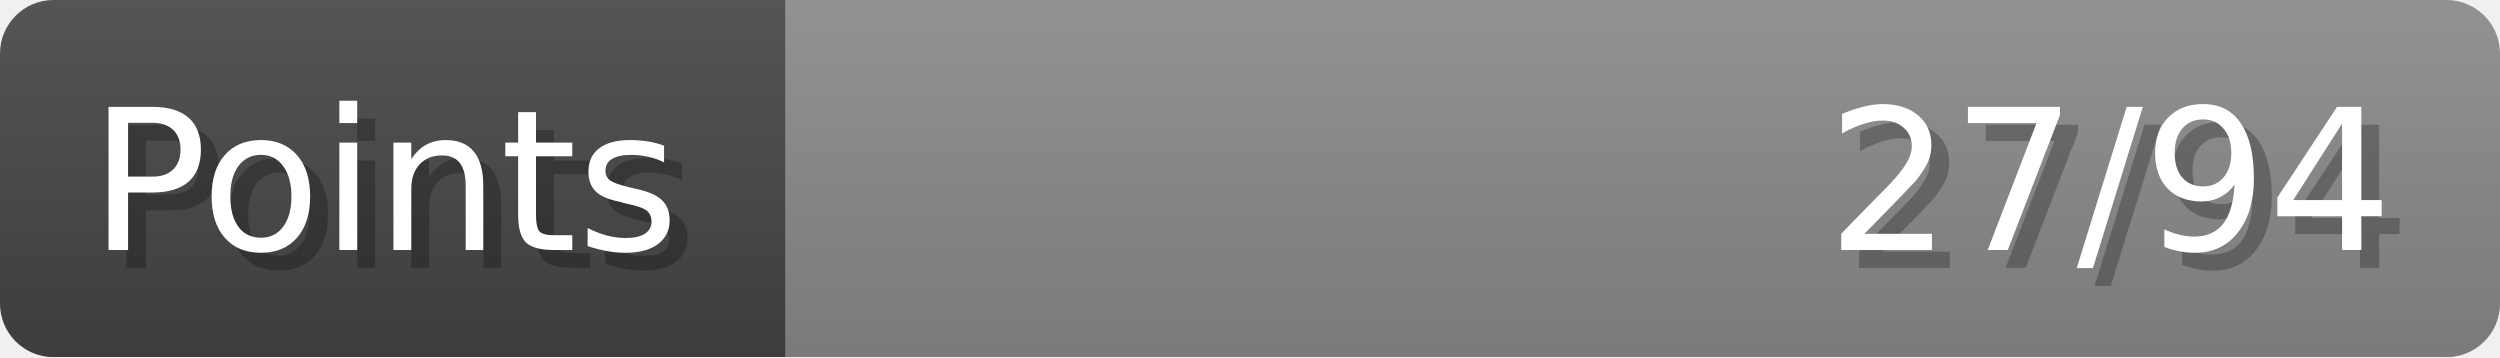
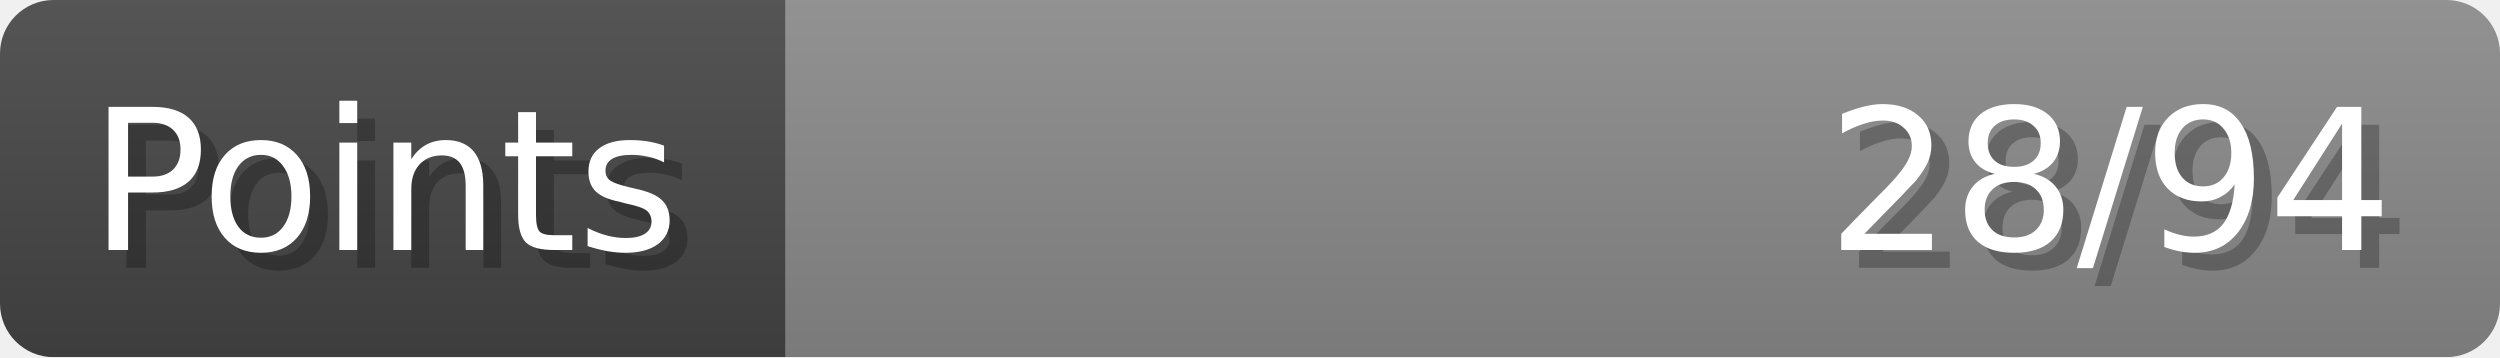
- <svg xmlns="http://www.w3.org/2000/svg" width="140px" height="20px" role="img" aria-label="Points: 27/94">
+ <svg xmlns="http://www.w3.org/2000/svg" width="140px" height="20px" role="img" aria-label="Points: 28/94">
  <linearGradient id="a" x2="0" y2="100%">
    <stop offset="0" stop-opacity=".1" stop-color="#EEE" />
    <stop offset="1" stop-opacity=".1" />
  </linearGradient>
  <mask id="m">
    <rect width="100%" height="100%" rx="3" fill="#FFF" />
  </mask>
  <g mask="url(#m)">
    <rect x="0" y="0" width="44" height="20" fill="#444" />
    <svg x="44" y="0" width="96" height="20">
      <rect width="100%" height="100%" fill="#888888" />
      <rect width="0%" height="100%" fill="#33CC11" transform="">
-         <animate attributeName="width" begin="0.5s" dur="600ms" from="0%" to="28%" repeatCount="1" fill="freeze" calcMode="spline" keyTimes="0; 1" keySplines="0.3, 0.61, 0.355, 1" />
+         <animate attributeName="width" begin="0.5s" dur="600ms" from="0%" to="29%" repeatCount="1" fill="freeze" calcMode="spline" keyTimes="0; 1" keySplines="0.3, 0.61, 0.355, 1" />
      </rect>
    </svg>
    <rect width="140" height="20" fill="url(#a)" />
  </g>
  <g aria-hidden="true" font-size="11" font-family="Verdana, DejaVu Sans, sans-serif" fill="#FFFFFF">
    <text x="6" y="15" fill="#000" opacity="0.25">Points</text>
    <text x="5" y="14">Points</text>
-     <text x="135" y="15" fill="#000" opacity="0.25" text-anchor="end">27/94</text>
-     <text x="134" y="14" text-anchor="end">27/94</text>
+     <text x="135" y="15" fill="#000" opacity="0.25" text-anchor="end">28/94</text>
+     <text x="134" y="14" text-anchor="end">28/94</text>
  </g>
</svg>
